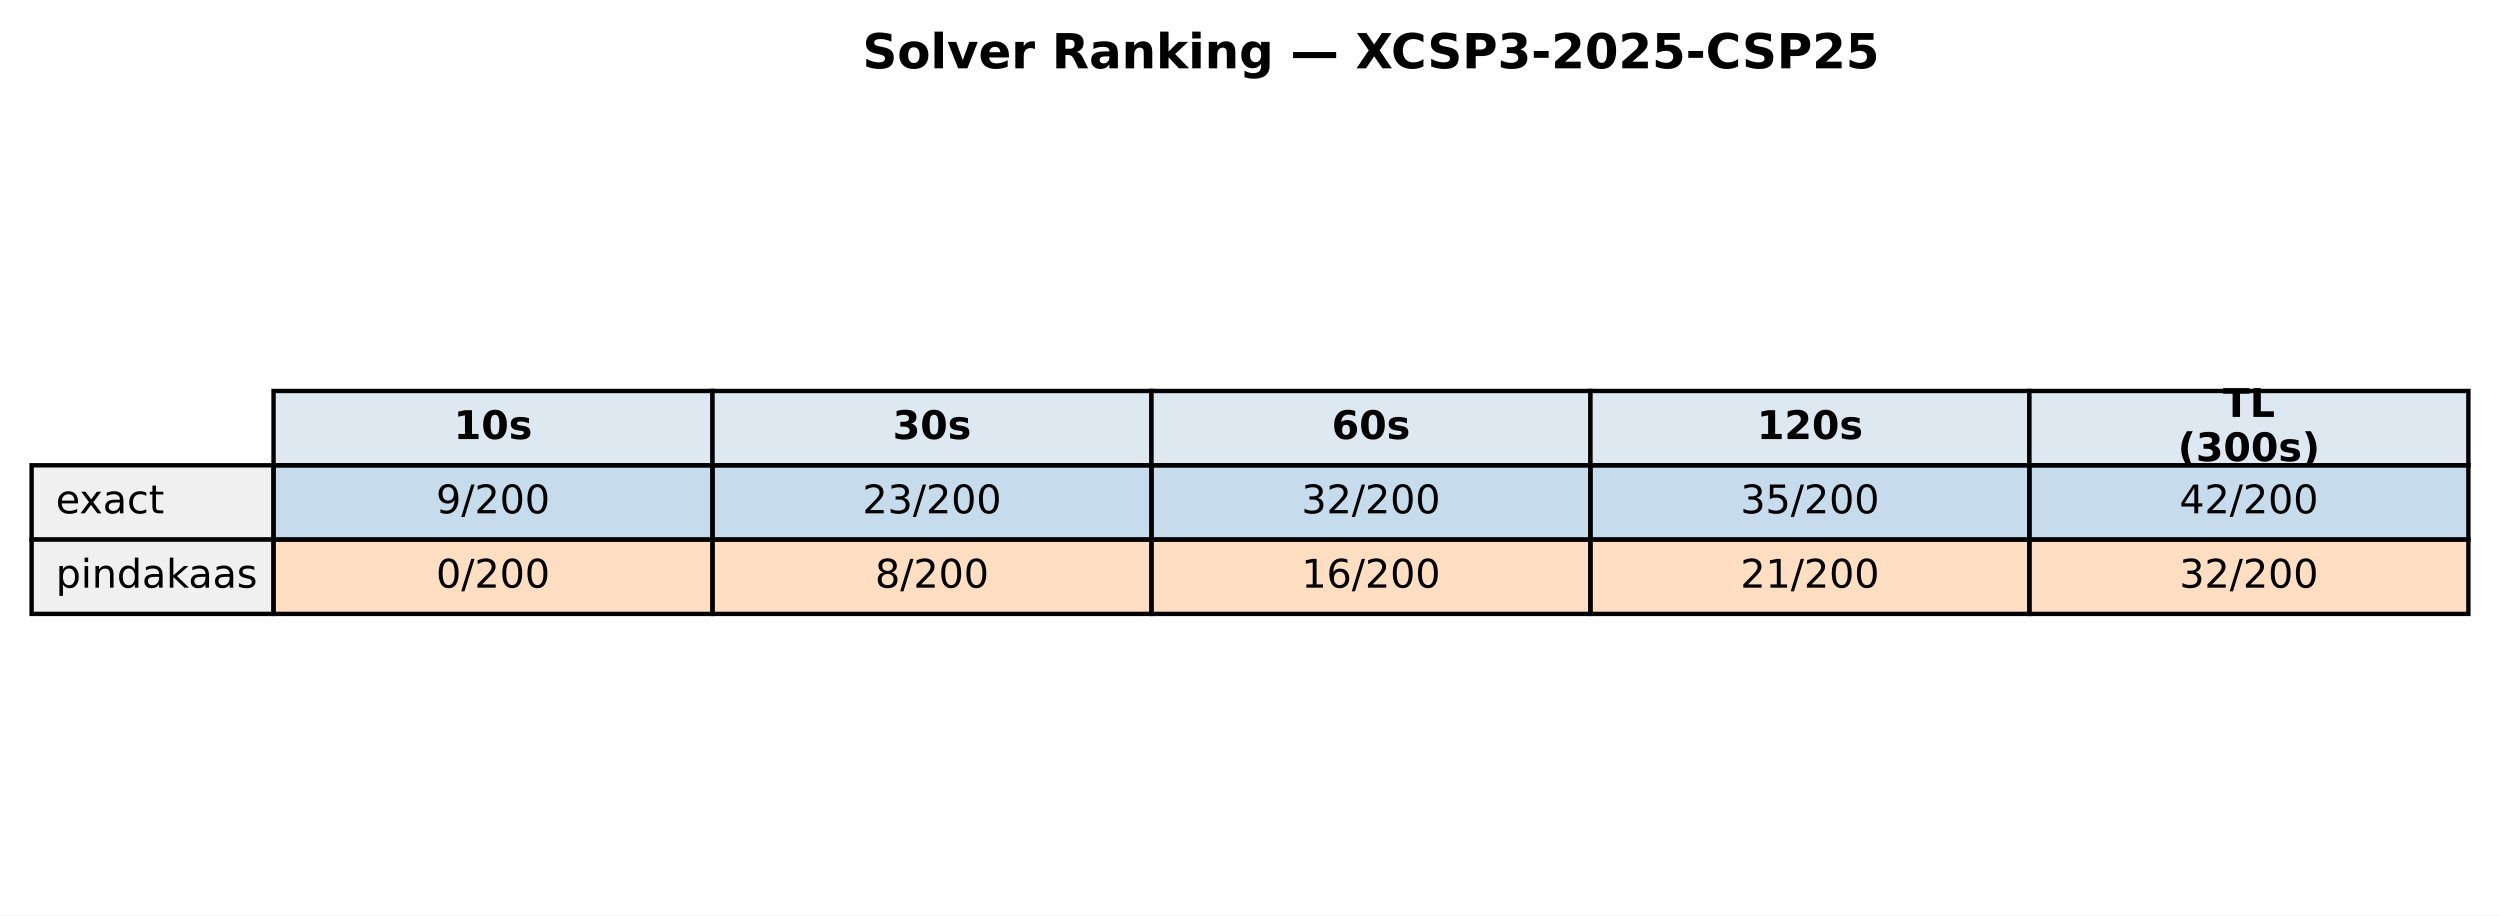
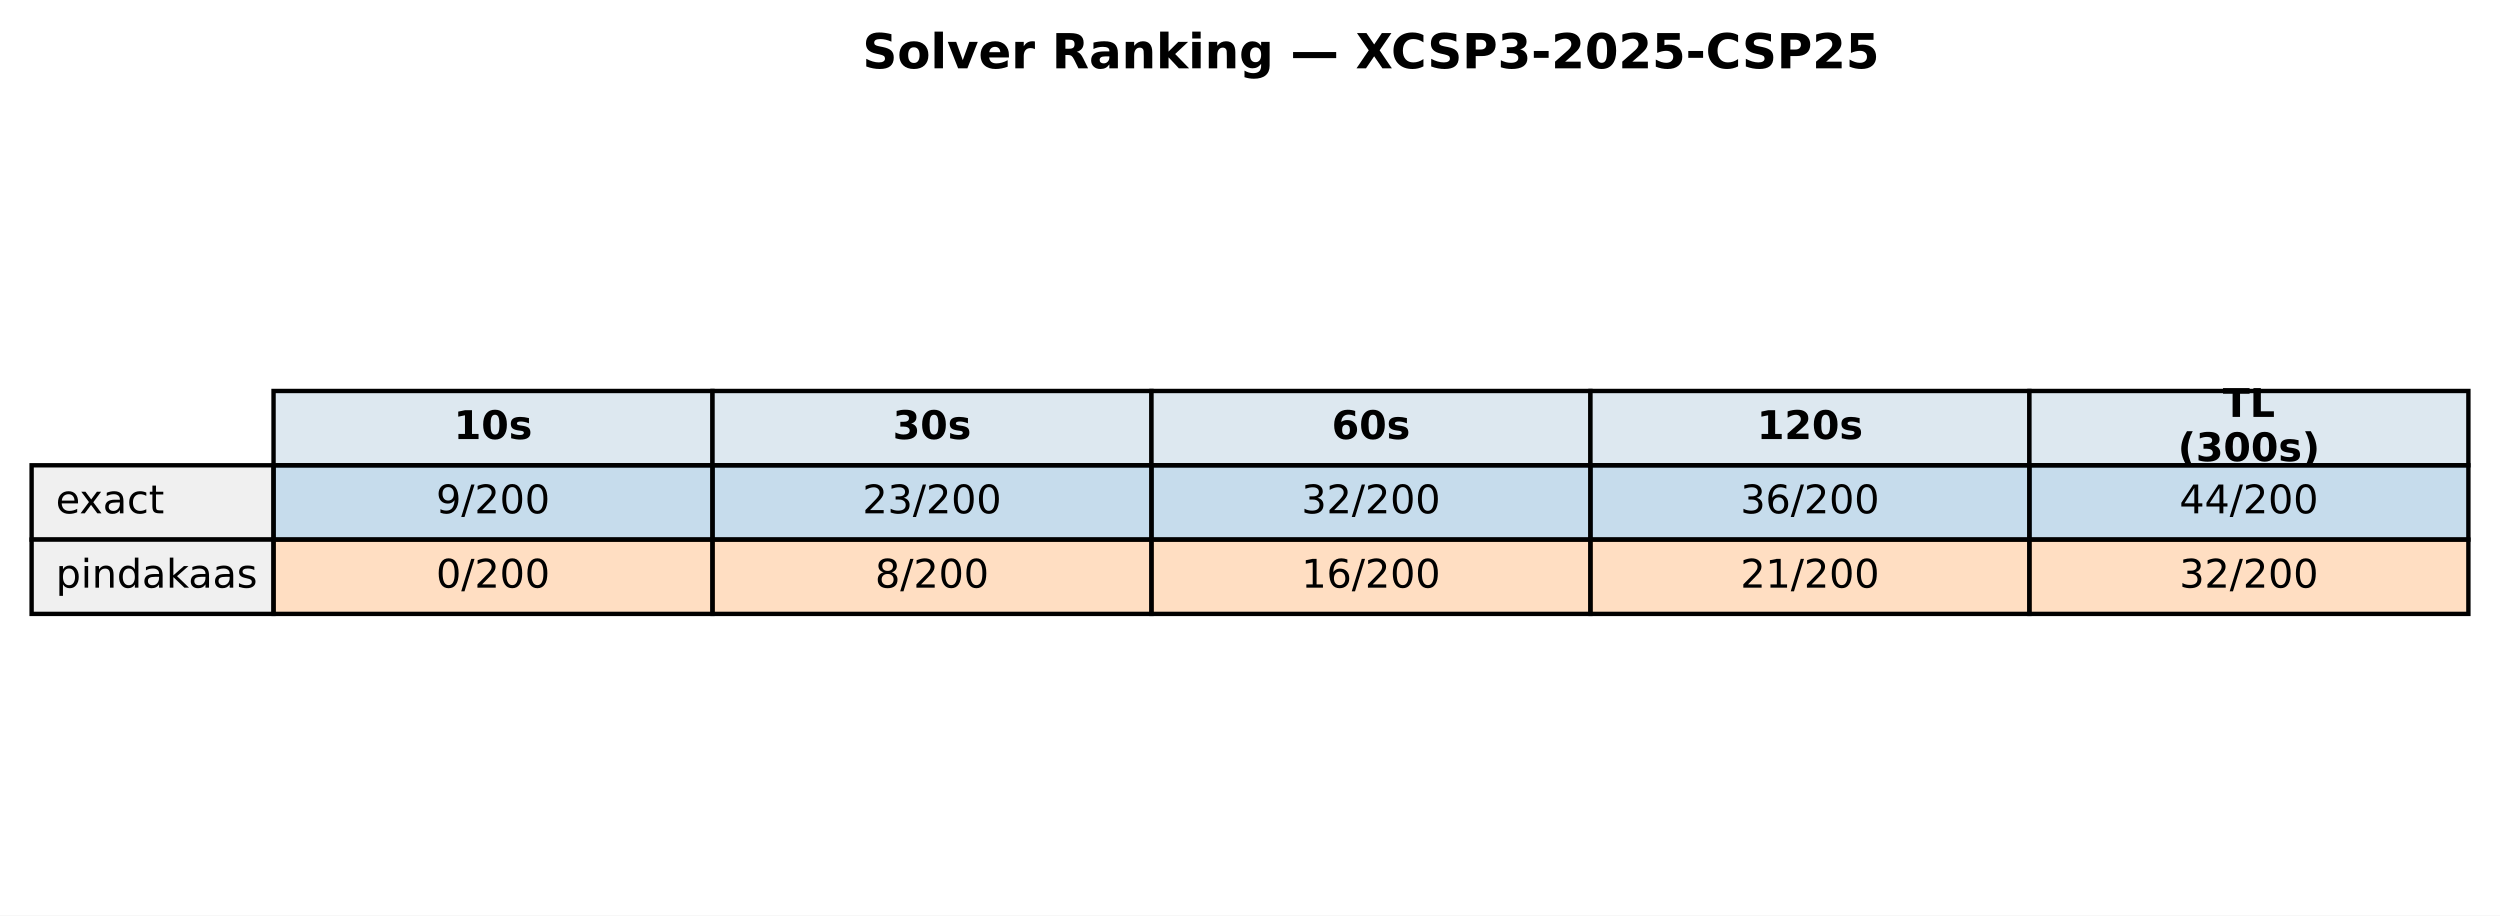
<svg xmlns="http://www.w3.org/2000/svg" xmlns:xlink="http://www.w3.org/1999/xlink" width="569.414pt" height="208.518pt" viewBox="0 0 569.414 208.518" version="1.1">
  <defs>
    <style type="text/css">*{stroke-linejoin: round; stroke-linecap: butt}</style>
  </defs>
  <g id="figure_1">
    <g id="patch_1">
      <path d="M 0 208.518  L 569.414 208.518  L 569.414 0  L 0 0  z " style="fill: #ffffff" />
    </g>
    <g id="axes_1">
      <g id="table_1">
        <g id="patch_2">
          <path d="M 62.304 105.976  L 162.286 105.976  L 162.286 89.051  L 62.304 89.051  z " style="fill: #dde8f0; stroke: #000000; stroke-linejoin: miter" />
        </g>
        <g id="text_1">
          <g transform="translate(103.3544 99.99704) scale(0.09 -0.09)">
            <defs>
              <path id="DejaVuSans-Bold-31" d="M 750 831  L 1813 831  L 1813 3847  L 722 3622  L 722 4441  L 1806 4666  L 2950 4666  L 2950 831  L 4013 831  L 4013 0  L 750 0  L 750 831  z " transform="scale(0.015625)" />
              <path id="DejaVuSans-Bold-30" d="M 2944 2338  Q 2944 3213 2780 3570  Q 2616 3928 2228 3928  Q 1841 3928 1675 3570  Q 1509 3213 1509 2338  Q 1509 1453 1675 1090  Q 1841 728 2228 728  Q 2613 728 2778 1090  Q 2944 1453 2944 2338  z M 4147 2328  Q 4147 1169 3647 539  Q 3147 -91 2228 -91  Q 1306 -91 806 539  Q 306 1169 306 2328  Q 306 3491 806 4120  Q 1306 4750 2228 4750  Q 3147 4750 3647 4120  Q 4147 3491 4147 2328  z " transform="scale(0.015625)" />
              <path id="DejaVuSans-Bold-73" d="M 3272 3391  L 3272 2541  Q 2913 2691 2578 2766  Q 2244 2841 1947 2841  Q 1628 2841 1473 2761  Q 1319 2681 1319 2516  Q 1319 2381 1436 2309  Q 1553 2238 1856 2203  L 2053 2175  Q 2913 2066 3209 1816  Q 3506 1566 3506 1031  Q 3506 472 3093 190  Q 2681 -91 1863 -91  Q 1516 -91 1145 -36  Q 775 19 384 128  L 384 978  Q 719 816 1070 734  Q 1422 653 1784 653  Q 2113 653 2278 743  Q 2444 834 2444 1013  Q 2444 1163 2330 1236  Q 2216 1309 1875 1350  L 1678 1375  Q 931 1469 631 1722  Q 331 1975 331 2491  Q 331 3047 712 3315  Q 1094 3584 1881 3584  Q 2191 3584 2531 3537  Q 2872 3491 3272 3391  z " transform="scale(0.015625)" />
            </defs>
            <use xlink:href="#DejaVuSans-Bold-31" />
            <use xlink:href="#DejaVuSans-Bold-30" transform="translate(69.58008 0)" />
            <use xlink:href="#DejaVuSans-Bold-73" transform="translate(139.1602 0)" />
          </g>
        </g>
        <g id="patch_3">
          <path d="M 162.286 105.976  L 262.268 105.976  L 262.268 89.051  L 162.286 89.051  z " style="fill: #dde8f0; stroke: #000000; stroke-linejoin: miter" />
        </g>
        <g id="text_2">
          <g transform="translate(203.3365 99.99704) scale(0.09 -0.09)">
            <defs>
              <path id="DejaVuSans-Bold-33" d="M 2981 2516  Q 3453 2394 3698 2092  Q 3944 1791 3944 1325  Q 3944 631 3412 270  Q 2881 -91 1863 -91  Q 1503 -91 1142 -33  Q 781 25 428 141  L 428 1069  Q 766 900 1098 814  Q 1431 728 1753 728  Q 2231 728 2486 893  Q 2741 1059 2741 1369  Q 2741 1688 2480 1852  Q 2219 2016 1709 2016  L 1228 2016  L 1228 2791  L 1734 2791  Q 2188 2791 2409 2933  Q 2631 3075 2631 3366  Q 2631 3634 2415 3781  Q 2200 3928 1806 3928  Q 1516 3928 1219 3862  Q 922 3797 628 3669  L 628 4550  Q 984 4650 1334 4700  Q 1684 4750 2022 4750  Q 2931 4750 3382 4451  Q 3834 4153 3834 3553  Q 3834 3144 3618 2883  Q 3403 2622 2981 2516  z " transform="scale(0.015625)" />
            </defs>
            <use xlink:href="#DejaVuSans-Bold-33" />
            <use xlink:href="#DejaVuSans-Bold-30" transform="translate(69.58008 0)" />
            <use xlink:href="#DejaVuSans-Bold-73" transform="translate(139.1602 0)" />
          </g>
        </g>
        <g id="patch_4">
          <path d="M 262.268 105.976  L 362.25 105.976  L 362.25 89.051  L 262.268 89.051  z " style="fill: #dde8f0; stroke: #000000; stroke-linejoin: miter" />
        </g>
        <g id="text_3">
          <g transform="translate(303.3186 99.99704) scale(0.09 -0.09)">
            <defs>
              <path id="DejaVuSans-Bold-36" d="M 2316 2303  Q 2000 2303 1842 2098  Q 1684 1894 1684 1484  Q 1684 1075 1842 870  Q 2000 666 2316 666  Q 2634 666 2792 870  Q 2950 1075 2950 1484  Q 2950 1894 2792 2098  Q 2634 2303 2316 2303  z M 3803 4544  L 3803 3681  Q 3506 3822 3243 3889  Q 2981 3956 2731 3956  Q 2194 3956 1894 3657  Q 1594 3359 1544 2772  Q 1750 2925 1990 3001  Q 2231 3078 2516 3078  Q 3231 3078 3670 2659  Q 4109 2241 4109 1563  Q 4109 813 3618 361  Q 3128 -91 2303 -91  Q 1394 -91 895 523  Q 397 1138 397 2266  Q 397 3422 980 4083  Q 1563 4744 2578 4744  Q 2900 4744 3203 4694  Q 3506 4644 3803 4544  z " transform="scale(0.015625)" />
            </defs>
            <use xlink:href="#DejaVuSans-Bold-36" />
            <use xlink:href="#DejaVuSans-Bold-30" transform="translate(69.58008 0)" />
            <use xlink:href="#DejaVuSans-Bold-73" transform="translate(139.1602 0)" />
          </g>
        </g>
        <g id="patch_5">
          <path d="M 362.25 105.976  L 462.232 105.976  L 462.232 89.051  L 362.25 89.051  z " style="fill: #dde8f0; stroke: #000000; stroke-linejoin: miter" />
        </g>
        <g id="text_4">
          <g transform="translate(400.1697 99.99704) scale(0.09 -0.09)">
            <defs>
              <path id="DejaVuSans-Bold-32" d="M 1844 884  L 3897 884  L 3897 0  L 506 0  L 506 884  L 2209 2388  Q 2438 2594 2547 2791  Q 2656 2988 2656 3200  Q 2656 3528 2436 3728  Q 2216 3928 1850 3928  Q 1569 3928 1234 3808  Q 900 3688 519 3450  L 519 4475  Q 925 4609 1322 4679  Q 1719 4750 2100 4750  Q 2938 4750 3402 4381  Q 3866 4013 3866 3353  Q 3866 2972 3669 2642  Q 3472 2313 2841 1759  L 1844 884  z " transform="scale(0.015625)" />
            </defs>
            <use xlink:href="#DejaVuSans-Bold-31" />
            <use xlink:href="#DejaVuSans-Bold-32" transform="translate(69.58008 0)" />
            <use xlink:href="#DejaVuSans-Bold-30" transform="translate(139.1602 0)" />
            <use xlink:href="#DejaVuSans-Bold-73" transform="translate(208.7402 0)" />
          </g>
        </g>
        <g id="patch_6">
          <path d="M 462.232 105.976  L 562.214 105.976  L 562.214 89.051  L 462.232 89.051  z " style="fill: #dde8f0; stroke: #000000; stroke-linejoin: miter" />
        </g>
        <g id="text_5">
          <g transform="translate(506.2858 94.95803) scale(0.09 -0.09)">
            <defs>
              <path id="DejaVuSans-Bold-54" d="M 31 4666  L 4331 4666  L 4331 3756  L 2784 3756  L 2784 0  L 1581 0  L 1581 3756  L 31 3756  L 31 4666  z " transform="scale(0.015625)" />
              <path id="DejaVuSans-Bold-4c" d="M 588 4666  L 1791 4666  L 1791 909  L 3903 909  L 3903 0  L 588 0  L 588 4666  z " transform="scale(0.015625)" />
            </defs>
            <use xlink:href="#DejaVuSans-Bold-54" />
            <use xlink:href="#DejaVuSans-Bold-4c" transform="translate(68.21289 0)" />
          </g>
          <g transform="translate(496.0385 105.0361) scale(0.09 -0.09)">
            <defs>
              <path id="DejaVuSans-Bold-28" d="M 2413 -844  L 1484 -844  Q 1006 -72 778 623  Q 550 1319 550 2003  Q 550 2688 779 3389  Q 1009 4091 1484 4856  L 2413 4856  Q 2013 4116 1813 3408  Q 1613 2700 1613 2009  Q 1613 1319 1811 609  Q 2009 -100 2413 -844  z " transform="scale(0.015625)" />
              <path id="DejaVuSans-Bold-29" d="M 513 -844  Q 913 -100 1113 609  Q 1313 1319 1313 2009  Q 1313 2700 1113 3408  Q 913 4116 513 4856  L 1441 4856  Q 1916 4091 2145 3389  Q 2375 2688 2375 2003  Q 2375 1319 2147 623  Q 1919 -72 1441 -844  L 513 -844  z " transform="scale(0.015625)" />
            </defs>
            <use xlink:href="#DejaVuSans-Bold-28" />
            <use xlink:href="#DejaVuSans-Bold-33" transform="translate(45.70312 0)" />
            <use xlink:href="#DejaVuSans-Bold-30" transform="translate(115.2832 0)" />
            <use xlink:href="#DejaVuSans-Bold-30" transform="translate(184.8633 0)" />
            <use xlink:href="#DejaVuSans-Bold-73" transform="translate(254.4434 0)" />
            <use xlink:href="#DejaVuSans-Bold-29" transform="translate(313.9648 0)" />
          </g>
        </g>
        <g id="patch_7">
          <path d="M 7.2 122.901  L 62.304 122.901  L 62.304 105.976  L 7.2 105.976  z " style="fill: #f0f0f0; stroke: #000000; stroke-linejoin: miter" />
        </g>
        <g id="text_6">
          <g transform="translate(12.71036 116.9217) scale(0.09 -0.09)">
            <defs>
              <path id="DejaVuSans-65" d="M 3597 1894  L 3597 1613  L 953 1613  Q 991 1019 1311 708  Q 1631 397 2203 397  Q 2534 397 2845 478  Q 3156 559 3463 722  L 3463 178  Q 3153 47 2828 -22  Q 2503 -91 2169 -91  Q 1331 -91 842 396  Q 353 884 353 1716  Q 353 2575 817 3079  Q 1281 3584 2069 3584  Q 2775 3584 3186 3129  Q 3597 2675 3597 1894  z M 3022 2063  Q 3016 2534 2758 2815  Q 2500 3097 2075 3097  Q 1594 3097 1305 2825  Q 1016 2553 972 2059  L 3022 2063  z " transform="scale(0.015625)" />
              <path id="DejaVuSans-78" d="M 3513 3500  L 2247 1797  L 3578 0  L 2900 0  L 1881 1375  L 863 0  L 184 0  L 1544 1831  L 300 3500  L 978 3500  L 1906 2253  L 2834 3500  L 3513 3500  z " transform="scale(0.015625)" />
              <path id="DejaVuSans-61" d="M 2194 1759  Q 1497 1759 1228 1600  Q 959 1441 959 1056  Q 959 750 1161 570  Q 1363 391 1709 391  Q 2188 391 2477 730  Q 2766 1069 2766 1631  L 2766 1759  L 2194 1759  z M 3341 1997  L 3341 0  L 2766 0  L 2766 531  Q 2569 213 2275 61  Q 1981 -91 1556 -91  Q 1019 -91 701 211  Q 384 513 384 1019  Q 384 1609 779 1909  Q 1175 2209 1959 2209  L 2766 2209  L 2766 2266  Q 2766 2663 2505 2880  Q 2244 3097 1772 3097  Q 1472 3097 1187 3025  Q 903 2953 641 2809  L 641 3341  Q 956 3463 1253 3523  Q 1550 3584 1831 3584  Q 2591 3584 2966 3190  Q 3341 2797 3341 1997  z " transform="scale(0.015625)" />
              <path id="DejaVuSans-63" d="M 3122 3366  L 3122 2828  Q 2878 2963 2633 3030  Q 2388 3097 2138 3097  Q 1578 3097 1268 2742  Q 959 2388 959 1747  Q 959 1106 1268 751  Q 1578 397 2138 397  Q 2388 397 2633 464  Q 2878 531 3122 666  L 3122 134  Q 2881 22 2623 -34  Q 2366 -91 2075 -91  Q 1284 -91 818 406  Q 353 903 353 1747  Q 353 2603 823 3093  Q 1294 3584 2113 3584  Q 2378 3584 2631 3529  Q 2884 3475 3122 3366  z " transform="scale(0.015625)" />
              <path id="DejaVuSans-74" d="M 1172 4494  L 1172 3500  L 2356 3500  L 2356 3053  L 1172 3053  L 1172 1153  Q 1172 725 1289 603  Q 1406 481 1766 481  L 2356 481  L 2356 0  L 1766 0  Q 1100 0 847 248  Q 594 497 594 1153  L 594 3053  L 172 3053  L 172 3500  L 594 3500  L 594 4494  L 1172 4494  z " transform="scale(0.015625)" />
            </defs>
            <use xlink:href="#DejaVuSans-65" />
            <use xlink:href="#DejaVuSans-78" transform="translate(59.77344 0)" />
            <use xlink:href="#DejaVuSans-61" transform="translate(118.9531 0)" />
            <use xlink:href="#DejaVuSans-63" transform="translate(180.2324 0)" />
            <use xlink:href="#DejaVuSans-74" transform="translate(235.2129 0)" />
          </g>
        </g>
        <g id="patch_8">
          <path d="M 62.304 122.901  L 162.286 122.901  L 162.286 105.976  L 62.304 105.976  z " style="fill: #1f77b4; fill-opacity: 0.25; stroke: #000000; stroke-linejoin: miter" />
        </g>
        <g id="text_7">
          <g transform="translate(99.32623 116.9217) scale(0.09 -0.09)">
            <defs>
              <path id="DejaVuSans-39" d="M 703 97  L 703 672  Q 941 559 1184 500  Q 1428 441 1663 441  Q 2288 441 2617 861  Q 2947 1281 2994 2138  Q 2813 1869 2534 1725  Q 2256 1581 1919 1581  Q 1219 1581 811 2004  Q 403 2428 403 3163  Q 403 3881 828 4315  Q 1253 4750 1959 4750  Q 2769 4750 3195 4129  Q 3622 3509 3622 2328  Q 3622 1225 3098 567  Q 2575 -91 1691 -91  Q 1453 -91 1209 -44  Q 966 3 703 97  z M 1959 2075  Q 2384 2075 2632 2365  Q 2881 2656 2881 3163  Q 2881 3666 2632 3958  Q 2384 4250 1959 4250  Q 1534 4250 1286 3958  Q 1038 3666 1038 3163  Q 1038 2656 1286 2365  Q 1534 2075 1959 2075  z " transform="scale(0.015625)" />
              <path id="DejaVuSans-2f" d="M 1625 4666  L 2156 4666  L 531 -594  L 0 -594  L 1625 4666  z " transform="scale(0.015625)" />
              <path id="DejaVuSans-32" d="M 1228 531  L 3431 531  L 3431 0  L 469 0  L 469 531  Q 828 903 1448 1529  Q 2069 2156 2228 2338  Q 2531 2678 2651 2914  Q 2772 3150 2772 3378  Q 2772 3750 2511 3984  Q 2250 4219 1831 4219  Q 1534 4219 1204 4116  Q 875 4013 500 3803  L 500 4441  Q 881 4594 1212 4672  Q 1544 4750 1819 4750  Q 2544 4750 2975 4387  Q 3406 4025 3406 3419  Q 3406 3131 3298 2873  Q 3191 2616 2906 2266  Q 2828 2175 2409 1742  Q 1991 1309 1228 531  z " transform="scale(0.015625)" />
              <path id="DejaVuSans-30" d="M 2034 4250  Q 1547 4250 1301 3770  Q 1056 3291 1056 2328  Q 1056 1369 1301 889  Q 1547 409 2034 409  Q 2525 409 2770 889  Q 3016 1369 3016 2328  Q 3016 3291 2770 3770  Q 2525 4250 2034 4250  z M 2034 4750  Q 2819 4750 3233 4129  Q 3647 3509 3647 2328  Q 3647 1150 3233 529  Q 2819 -91 2034 -91  Q 1250 -91 836 529  Q 422 1150 422 2328  Q 422 3509 836 4129  Q 1250 4750 2034 4750  z " transform="scale(0.015625)" />
            </defs>
            <use xlink:href="#DejaVuSans-39" />
            <use xlink:href="#DejaVuSans-2f" transform="translate(63.62305 0)" />
            <use xlink:href="#DejaVuSans-32" transform="translate(97.31445 0)" />
            <use xlink:href="#DejaVuSans-30" transform="translate(160.9375 0)" />
            <use xlink:href="#DejaVuSans-30" transform="translate(224.5605 0)" />
          </g>
        </g>
        <g id="patch_9">
          <path d="M 162.286 122.901  L 262.268 122.901  L 262.268 105.976  L 162.286 105.976  z " style="fill: #1f77b4; fill-opacity: 0.25; stroke: #000000; stroke-linejoin: miter" />
        </g>
        <g id="text_8">
          <g transform="translate(196.4452 116.9217) scale(0.09 -0.09)">
            <defs>
              <path id="DejaVuSans-33" d="M 2597 2516  Q 3050 2419 3304 2112  Q 3559 1806 3559 1356  Q 3559 666 3084 287  Q 2609 -91 1734 -91  Q 1441 -91 1130 -33  Q 819 25 488 141  L 488 750  Q 750 597 1062 519  Q 1375 441 1716 441  Q 2309 441 2620 675  Q 2931 909 2931 1356  Q 2931 1769 2642 2001  Q 2353 2234 1838 2234  L 1294 2234  L 1294 2753  L 1863 2753  Q 2328 2753 2575 2939  Q 2822 3125 2822 3475  Q 2822 3834 2567 4026  Q 2313 4219 1838 4219  Q 1578 4219 1281 4162  Q 984 4106 628 3988  L 628 4550  Q 988 4650 1302 4700  Q 1616 4750 1894 4750  Q 2613 4750 3031 4423  Q 3450 4097 3450 3541  Q 3450 3153 3228 2886  Q 3006 2619 2597 2516  z " transform="scale(0.015625)" />
            </defs>
            <use xlink:href="#DejaVuSans-32" />
            <use xlink:href="#DejaVuSans-33" transform="translate(63.62305 0)" />
            <use xlink:href="#DejaVuSans-2f" transform="translate(127.2461 0)" />
            <use xlink:href="#DejaVuSans-32" transform="translate(160.9375 0)" />
            <use xlink:href="#DejaVuSans-30" transform="translate(224.5605 0)" />
            <use xlink:href="#DejaVuSans-30" transform="translate(288.1836 0)" />
          </g>
        </g>
        <g id="patch_10">
          <path d="M 262.268 122.901  L 362.25 122.901  L 362.25 105.976  L 262.268 105.976  z " style="fill: #1f77b4; fill-opacity: 0.25; stroke: #000000; stroke-linejoin: miter" />
        </g>
        <g id="text_9">
          <g transform="translate(296.4273 116.9217) scale(0.09 -0.09)">
            <use xlink:href="#DejaVuSans-33" />
            <use xlink:href="#DejaVuSans-32" transform="translate(63.62305 0)" />
            <use xlink:href="#DejaVuSans-2f" transform="translate(127.2461 0)" />
            <use xlink:href="#DejaVuSans-32" transform="translate(160.9375 0)" />
            <use xlink:href="#DejaVuSans-30" transform="translate(224.5605 0)" />
            <use xlink:href="#DejaVuSans-30" transform="translate(288.1836 0)" />
          </g>
        </g>
        <g id="patch_11">
          <path d="M 362.25 122.901  L 462.232 122.901  L 462.232 105.976  L 362.25 105.976  z " style="fill: #1f77b4; fill-opacity: 0.25; stroke: #000000; stroke-linejoin: miter" />
        </g>
        <g id="text_10">
          <g transform="translate(396.4093 116.9217) scale(0.09 -0.09)">
            <defs>
-               <path id="DejaVuSans-35" d="M 691 4666  L 3169 4666  L 3169 4134  L 1269 4134  L 1269 2991  Q 1406 3038 1543 3061  Q 1681 3084 1819 3084  Q 2600 3084 3056 2656  Q 3513 2228 3513 1497  Q 3513 744 3044 326  Q 2575 -91 1722 -91  Q 1428 -91 1123 -41  Q 819 9 494 109  L 494 744  Q 775 591 1075 516  Q 1375 441 1709 441  Q 2250 441 2565 725  Q 2881 1009 2881 1497  Q 2881 1984 2565 2268  Q 2250 2553 1709 2553  Q 1456 2553 1204 2497  Q 953 2441 691 2322  L 691 4666  z " transform="scale(0.015625)" />
+               <path id="DejaVuSans-36" d="M 2113 2584  Q 1688 2584 1439 2293  Q 1191 2003 1191 1497  Q 1191 994 1439 701  Q 1688 409 2113 409  Q 2538 409 2786 701  Q 3034 994 3034 1497  Q 3034 2003 2786 2293  Q 2538 2584 2113 2584  z M 3366 4563  L 3366 3988  Q 3128 4100 2886 4159  Q 2644 4219 2406 4219  Q 1781 4219 1451 3797  Q 1122 3375 1075 2522  Q 1259 2794 1537 2939  Q 1816 3084 2150 3084  Q 2853 3084 3261 2657  Q 3669 2231 3669 1497  Q 3669 778 3244 343  Q 2819 -91 2113 -91  Q 1303 -91 875 529  Q 447 1150 447 2328  Q 447 3434 972 4092  Q 1497 4750 2381 4750  Q 2619 4750 2861 4703  Q 3103 4656 3366 4563  z " transform="scale(0.015625)" />
            </defs>
            <use xlink:href="#DejaVuSans-33" />
-             <use xlink:href="#DejaVuSans-35" transform="translate(63.62305 0)" />
+             <use xlink:href="#DejaVuSans-36" transform="translate(63.62305 0)" />
            <use xlink:href="#DejaVuSans-2f" transform="translate(127.2461 0)" />
            <use xlink:href="#DejaVuSans-32" transform="translate(160.9375 0)" />
            <use xlink:href="#DejaVuSans-30" transform="translate(224.5605 0)" />
            <use xlink:href="#DejaVuSans-30" transform="translate(288.1836 0)" />
          </g>
        </g>
        <g id="patch_12">
          <path d="M 462.232 122.901  L 562.214 122.901  L 562.214 105.976  L 462.232 105.976  z " style="fill: #1f77b4; fill-opacity: 0.25; stroke: #000000; stroke-linejoin: miter" />
        </g>
        <g id="text_11">
          <g transform="translate(496.3914 116.9217) scale(0.09 -0.09)">
            <defs>
              <path id="DejaVuSans-34" d="M 2419 4116  L 825 1625  L 2419 1625  L 2419 4116  z M 2253 4666  L 3047 4666  L 3047 1625  L 3713 1625  L 3713 1100  L 3047 1100  L 3047 0  L 2419 0  L 2419 1100  L 313 1100  L 313 1709  L 2253 4666  z " transform="scale(0.015625)" />
            </defs>
            <use xlink:href="#DejaVuSans-34" />
-             <use xlink:href="#DejaVuSans-32" transform="translate(63.62305 0)" />
+             <use xlink:href="#DejaVuSans-34" transform="translate(63.62305 0)" />
            <use xlink:href="#DejaVuSans-2f" transform="translate(127.2461 0)" />
            <use xlink:href="#DejaVuSans-32" transform="translate(160.9375 0)" />
            <use xlink:href="#DejaVuSans-30" transform="translate(224.5605 0)" />
            <use xlink:href="#DejaVuSans-30" transform="translate(288.1836 0)" />
          </g>
        </g>
        <g id="patch_13">
          <path d="M 7.2 139.825  L 62.304 139.825  L 62.304 122.901  L 7.2 122.901  z " style="fill: #f0f0f0; stroke: #000000; stroke-linejoin: miter" />
        </g>
        <g id="text_12">
          <g transform="translate(12.71036 133.8464) scale(0.09 -0.09)">
            <defs>
              <path id="DejaVuSans-70" d="M 1159 525  L 1159 -1331  L 581 -1331  L 581 3500  L 1159 3500  L 1159 2969  Q 1341 3281 1617 3432  Q 1894 3584 2278 3584  Q 2916 3584 3314 3078  Q 3713 2572 3713 1747  Q 3713 922 3314 415  Q 2916 -91 2278 -91  Q 1894 -91 1617 61  Q 1341 213 1159 525  z M 3116 1747  Q 3116 2381 2855 2742  Q 2594 3103 2138 3103  Q 1681 3103 1420 2742  Q 1159 2381 1159 1747  Q 1159 1113 1420 752  Q 1681 391 2138 391  Q 2594 391 2855 752  Q 3116 1113 3116 1747  z " transform="scale(0.015625)" />
              <path id="DejaVuSans-69" d="M 603 3500  L 1178 3500  L 1178 0  L 603 0  L 603 3500  z M 603 4863  L 1178 4863  L 1178 4134  L 603 4134  L 603 4863  z " transform="scale(0.015625)" />
              <path id="DejaVuSans-6e" d="M 3513 2113  L 3513 0  L 2938 0  L 2938 2094  Q 2938 2591 2744 2837  Q 2550 3084 2163 3084  Q 1697 3084 1428 2787  Q 1159 2491 1159 1978  L 1159 0  L 581 0  L 581 3500  L 1159 3500  L 1159 2956  Q 1366 3272 1645 3428  Q 1925 3584 2291 3584  Q 2894 3584 3203 3211  Q 3513 2838 3513 2113  z " transform="scale(0.015625)" />
              <path id="DejaVuSans-64" d="M 2906 2969  L 2906 4863  L 3481 4863  L 3481 0  L 2906 0  L 2906 525  Q 2725 213 2448 61  Q 2172 -91 1784 -91  Q 1150 -91 751 415  Q 353 922 353 1747  Q 353 2572 751 3078  Q 1150 3584 1784 3584  Q 2172 3584 2448 3432  Q 2725 3281 2906 2969  z M 947 1747  Q 947 1113 1208 752  Q 1469 391 1925 391  Q 2381 391 2643 752  Q 2906 1113 2906 1747  Q 2906 2381 2643 2742  Q 2381 3103 1925 3103  Q 1469 3103 1208 2742  Q 947 2381 947 1747  z " transform="scale(0.015625)" />
              <path id="DejaVuSans-6b" d="M 581 4863  L 1159 4863  L 1159 1991  L 2875 3500  L 3609 3500  L 1753 1863  L 3688 0  L 2938 0  L 1159 1709  L 1159 0  L 581 0  L 581 4863  z " transform="scale(0.015625)" />
              <path id="DejaVuSans-73" d="M 2834 3397  L 2834 2853  Q 2591 2978 2328 3040  Q 2066 3103 1784 3103  Q 1356 3103 1142 2972  Q 928 2841 928 2578  Q 928 2378 1081 2264  Q 1234 2150 1697 2047  L 1894 2003  Q 2506 1872 2764 1633  Q 3022 1394 3022 966  Q 3022 478 2636 193  Q 2250 -91 1575 -91  Q 1294 -91 989 -36  Q 684 19 347 128  L 347 722  Q 666 556 975 473  Q 1284 391 1588 391  Q 1994 391 2212 530  Q 2431 669 2431 922  Q 2431 1156 2273 1281  Q 2116 1406 1581 1522  L 1381 1569  Q 847 1681 609 1914  Q 372 2147 372 2553  Q 372 3047 722 3315  Q 1072 3584 1716 3584  Q 2034 3584 2315 3537  Q 2597 3491 2834 3397  z " transform="scale(0.015625)" />
            </defs>
            <use xlink:href="#DejaVuSans-70" />
            <use xlink:href="#DejaVuSans-69" transform="translate(63.47656 0)" />
            <use xlink:href="#DejaVuSans-6e" transform="translate(91.25977 0)" />
            <use xlink:href="#DejaVuSans-64" transform="translate(154.6387 0)" />
            <use xlink:href="#DejaVuSans-61" transform="translate(218.1152 0)" />
            <use xlink:href="#DejaVuSans-6b" transform="translate(279.3945 0)" />
            <use xlink:href="#DejaVuSans-61" transform="translate(335.5547 0)" />
            <use xlink:href="#DejaVuSans-61" transform="translate(396.834 0)" />
            <use xlink:href="#DejaVuSans-73" transform="translate(458.1133 0)" />
          </g>
        </g>
        <g id="patch_14">
          <path d="M 62.304 139.825  L 162.286 139.825  L 162.286 122.901  L 62.304 122.901  z " style="fill: #ff7f0e; fill-opacity: 0.25; stroke: #000000; stroke-linejoin: miter" />
        </g>
        <g id="text_13">
          <g transform="translate(99.32623 133.8464) scale(0.09 -0.09)">
            <use xlink:href="#DejaVuSans-30" />
            <use xlink:href="#DejaVuSans-2f" transform="translate(63.62305 0)" />
            <use xlink:href="#DejaVuSans-32" transform="translate(97.31445 0)" />
            <use xlink:href="#DejaVuSans-30" transform="translate(160.9375 0)" />
            <use xlink:href="#DejaVuSans-30" transform="translate(224.5605 0)" />
          </g>
        </g>
        <g id="patch_15">
          <path d="M 162.286 139.825  L 262.268 139.825  L 262.268 122.901  L 162.286 122.901  z " style="fill: #ff7f0e; fill-opacity: 0.25; stroke: #000000; stroke-linejoin: miter" />
        </g>
        <g id="text_14">
          <g transform="translate(199.3083 133.8464) scale(0.09 -0.09)">
            <defs>
              <path id="DejaVuSans-38" d="M 2034 2216  Q 1584 2216 1326 1975  Q 1069 1734 1069 1313  Q 1069 891 1326 650  Q 1584 409 2034 409  Q 2484 409 2743 651  Q 3003 894 3003 1313  Q 3003 1734 2745 1975  Q 2488 2216 2034 2216  z M 1403 2484  Q 997 2584 770 2862  Q 544 3141 544 3541  Q 544 4100 942 4425  Q 1341 4750 2034 4750  Q 2731 4750 3128 4425  Q 3525 4100 3525 3541  Q 3525 3141 3298 2862  Q 3072 2584 2669 2484  Q 3125 2378 3379 2068  Q 3634 1759 3634 1313  Q 3634 634 3220 271  Q 2806 -91 2034 -91  Q 1263 -91 848 271  Q 434 634 434 1313  Q 434 1759 690 2068  Q 947 2378 1403 2484  z M 1172 3481  Q 1172 3119 1398 2916  Q 1625 2713 2034 2713  Q 2441 2713 2670 2916  Q 2900 3119 2900 3481  Q 2900 3844 2670 4047  Q 2441 4250 2034 4250  Q 1625 4250 1398 4047  Q 1172 3844 1172 3481  z " transform="scale(0.015625)" />
            </defs>
            <use xlink:href="#DejaVuSans-38" />
            <use xlink:href="#DejaVuSans-2f" transform="translate(63.62305 0)" />
            <use xlink:href="#DejaVuSans-32" transform="translate(97.31445 0)" />
            <use xlink:href="#DejaVuSans-30" transform="translate(160.9375 0)" />
            <use xlink:href="#DejaVuSans-30" transform="translate(224.5605 0)" />
          </g>
        </g>
        <g id="patch_16">
          <path d="M 262.268 139.825  L 362.25 139.825  L 362.25 122.901  L 262.268 122.901  z " style="fill: #ff7f0e; fill-opacity: 0.25; stroke: #000000; stroke-linejoin: miter" />
        </g>
        <g id="text_15">
          <g transform="translate(296.4273 133.8464) scale(0.09 -0.09)">
            <defs>
              <path id="DejaVuSans-31" d="M 794 531  L 1825 531  L 1825 4091  L 703 3866  L 703 4441  L 1819 4666  L 2450 4666  L 2450 531  L 3481 531  L 3481 0  L 794 0  L 794 531  z " transform="scale(0.015625)" />
-               <path id="DejaVuSans-36" d="M 2113 2584  Q 1688 2584 1439 2293  Q 1191 2003 1191 1497  Q 1191 994 1439 701  Q 1688 409 2113 409  Q 2538 409 2786 701  Q 3034 994 3034 1497  Q 3034 2003 2786 2293  Q 2538 2584 2113 2584  z M 3366 4563  L 3366 3988  Q 3128 4100 2886 4159  Q 2644 4219 2406 4219  Q 1781 4219 1451 3797  Q 1122 3375 1075 2522  Q 1259 2794 1537 2939  Q 1816 3084 2150 3084  Q 2853 3084 3261 2657  Q 3669 2231 3669 1497  Q 3669 778 3244 343  Q 2819 -91 2113 -91  Q 1303 -91 875 529  Q 447 1150 447 2328  Q 447 3434 972 4092  Q 1497 4750 2381 4750  Q 2619 4750 2861 4703  Q 3103 4656 3366 4563  z " transform="scale(0.015625)" />
            </defs>
            <use xlink:href="#DejaVuSans-31" />
            <use xlink:href="#DejaVuSans-36" transform="translate(63.62305 0)" />
            <use xlink:href="#DejaVuSans-2f" transform="translate(127.2461 0)" />
            <use xlink:href="#DejaVuSans-32" transform="translate(160.9375 0)" />
            <use xlink:href="#DejaVuSans-30" transform="translate(224.5605 0)" />
            <use xlink:href="#DejaVuSans-30" transform="translate(288.1836 0)" />
          </g>
        </g>
        <g id="patch_17">
          <path d="M 362.25 139.825  L 462.232 139.825  L 462.232 122.901  L 362.25 122.901  z " style="fill: #ff7f0e; fill-opacity: 0.25; stroke: #000000; stroke-linejoin: miter" />
        </g>
        <g id="text_16">
          <g transform="translate(396.4093 133.8464) scale(0.09 -0.09)">
            <use xlink:href="#DejaVuSans-32" />
            <use xlink:href="#DejaVuSans-31" transform="translate(63.62305 0)" />
            <use xlink:href="#DejaVuSans-2f" transform="translate(127.2461 0)" />
            <use xlink:href="#DejaVuSans-32" transform="translate(160.9375 0)" />
            <use xlink:href="#DejaVuSans-30" transform="translate(224.5605 0)" />
            <use xlink:href="#DejaVuSans-30" transform="translate(288.1836 0)" />
          </g>
        </g>
        <g id="patch_18">
          <path d="M 462.232 139.825  L 562.214 139.825  L 562.214 122.901  L 462.232 122.901  z " style="fill: #ff7f0e; fill-opacity: 0.25; stroke: #000000; stroke-linejoin: miter" />
        </g>
        <g id="text_17">
          <g transform="translate(496.3914 133.8464) scale(0.09 -0.09)">
            <use xlink:href="#DejaVuSans-33" />
            <use xlink:href="#DejaVuSans-32" transform="translate(63.62305 0)" />
            <use xlink:href="#DejaVuSans-2f" transform="translate(127.2461 0)" />
            <use xlink:href="#DejaVuSans-32" transform="translate(160.9375 0)" />
            <use xlink:href="#DejaVuSans-30" transform="translate(224.5605 0)" />
            <use xlink:href="#DejaVuSans-30" transform="translate(288.1836 0)" />
          </g>
        </g>
      </g>
      <g id="text_18">
        <g transform="translate(196.4477 15.55828) scale(0.11 -0.11)">
          <defs>
            <path id="DejaVuSans-Bold-53" d="M 3834 4519  L 3834 3531  Q 3450 3703 3084 3790  Q 2719 3878 2394 3878  Q 1963 3878 1756 3759  Q 1550 3641 1550 3391  Q 1550 3203 1689 3098  Q 1828 2994 2194 2919  L 2706 2816  Q 3484 2659 3812 2340  Q 4141 2022 4141 1434  Q 4141 663 3683 286  Q 3225 -91 2284 -91  Q 1841 -91 1394 -6  Q 947 78 500 244  L 500 1259  Q 947 1022 1364 901  Q 1781 781 2169 781  Q 2563 781 2772 912  Q 2981 1044 2981 1288  Q 2981 1506 2839 1625  Q 2697 1744 2272 1838  L 1806 1941  Q 1106 2091 782 2419  Q 459 2747 459 3303  Q 459 4000 909 4375  Q 1359 4750 2203 4750  Q 2588 4750 2994 4692  Q 3400 4634 3834 4519  z " transform="scale(0.015625)" />
            <path id="DejaVuSans-Bold-6f" d="M 2203 2784  Q 1831 2784 1636 2517  Q 1441 2250 1441 1747  Q 1441 1244 1636 976  Q 1831 709 2203 709  Q 2569 709 2762 976  Q 2956 1244 2956 1747  Q 2956 2250 2762 2517  Q 2569 2784 2203 2784  z M 2203 3584  Q 3106 3584 3614 3096  Q 4122 2609 4122 1747  Q 4122 884 3614 396  Q 3106 -91 2203 -91  Q 1297 -91 786 396  Q 275 884 275 1747  Q 275 2609 786 3096  Q 1297 3584 2203 3584  z " transform="scale(0.015625)" />
            <path id="DejaVuSans-Bold-6c" d="M 538 4863  L 1656 4863  L 1656 0  L 538 0  L 538 4863  z " transform="scale(0.015625)" />
            <path id="DejaVuSans-Bold-76" d="M 97 3500  L 1216 3500  L 2088 1081  L 2956 3500  L 4078 3500  L 2700 0  L 1472 0  L 97 3500  z " transform="scale(0.015625)" />
            <path id="DejaVuSans-Bold-65" d="M 4031 1759  L 4031 1441  L 1416 1441  Q 1456 1047 1700 850  Q 1944 653 2381 653  Q 2734 653 3104 758  Q 3475 863 3866 1075  L 3866 213  Q 3469 63 3072 -14  Q 2675 -91 2278 -91  Q 1328 -91 801 392  Q 275 875 275 1747  Q 275 2603 792 3093  Q 1309 3584 2216 3584  Q 3041 3584 3536 3087  Q 4031 2591 4031 1759  z M 2881 2131  Q 2881 2450 2695 2645  Q 2509 2841 2209 2841  Q 1884 2841 1681 2658  Q 1478 2475 1428 2131  L 2881 2131  z " transform="scale(0.015625)" />
            <path id="DejaVuSans-Bold-72" d="M 3138 2547  Q 2991 2616 2845 2648  Q 2700 2681 2553 2681  Q 2122 2681 1889 2404  Q 1656 2128 1656 1613  L 1656 0  L 538 0  L 538 3500  L 1656 3500  L 1656 2925  Q 1872 3269 2151 3426  Q 2431 3584 2822 3584  Q 2878 3584 2943 3579  Q 3009 3575 3134 3559  L 3138 2547  z " transform="scale(0.015625)" />
            <path id="DejaVuSans-Bold-20" transform="scale(0.015625)" />
            <path id="DejaVuSans-Bold-52" d="M 2297 2597  Q 2675 2597 2839 2737  Q 3003 2878 3003 3200  Q 3003 3519 2839 3656  Q 2675 3794 2297 3794  L 1791 3794  L 1791 2597  L 2297 2597  z M 1791 1766  L 1791 0  L 588 0  L 588 4666  L 2425 4666  Q 3347 4666 3776 4356  Q 4206 4047 4206 3378  Q 4206 2916 3982 2619  Q 3759 2322 3309 2181  Q 3556 2125 3751 1926  Q 3947 1728 4147 1325  L 4800 0  L 3519 0  L 2950 1159  Q 2778 1509 2601 1637  Q 2425 1766 2131 1766  L 1791 1766  z " transform="scale(0.015625)" />
            <path id="DejaVuSans-Bold-61" d="M 2106 1575  Q 1756 1575 1579 1456  Q 1403 1338 1403 1106  Q 1403 894 1545 773  Q 1688 653 1941 653  Q 2256 653 2472 879  Q 2688 1106 2688 1447  L 2688 1575  L 2106 1575  z M 3816 1997  L 3816 0  L 2688 0  L 2688 519  Q 2463 200 2181 54  Q 1900 -91 1497 -91  Q 953 -91 614 226  Q 275 544 275 1050  Q 275 1666 698 1953  Q 1122 2241 2028 2241  L 2688 2241  L 2688 2328  Q 2688 2594 2478 2717  Q 2269 2841 1825 2841  Q 1466 2841 1156 2769  Q 847 2697 581 2553  L 581 3406  Q 941 3494 1303 3539  Q 1666 3584 2028 3584  Q 2975 3584 3395 3211  Q 3816 2838 3816 1997  z " transform="scale(0.015625)" />
            <path id="DejaVuSans-Bold-6e" d="M 4056 2131  L 4056 0  L 2931 0  L 2931 347  L 2931 1631  Q 2931 2084 2911 2256  Q 2891 2428 2841 2509  Q 2775 2619 2662 2680  Q 2550 2741 2406 2741  Q 2056 2741 1856 2470  Q 1656 2200 1656 1722  L 1656 0  L 538 0  L 538 3500  L 1656 3500  L 1656 2988  Q 1909 3294 2193 3439  Q 2478 3584 2822 3584  Q 3428 3584 3742 3212  Q 4056 2841 4056 2131  z " transform="scale(0.015625)" />
            <path id="DejaVuSans-Bold-6b" d="M 538 4863  L 1656 4863  L 1656 2216  L 2944 3500  L 4244 3500  L 2534 1894  L 4378 0  L 3022 0  L 1656 1459  L 1656 0  L 538 0  L 538 4863  z " transform="scale(0.015625)" />
            <path id="DejaVuSans-Bold-69" d="M 538 3500  L 1656 3500  L 1656 0  L 538 0  L 538 3500  z M 538 4863  L 1656 4863  L 1656 3950  L 538 3950  L 538 4863  z " transform="scale(0.015625)" />
            <path id="DejaVuSans-Bold-67" d="M 2919 594  Q 2688 288 2409 144  Q 2131 0 1766 0  Q 1125 0 706 504  Q 288 1009 288 1791  Q 288 2575 706 3076  Q 1125 3578 1766 3578  Q 2131 3578 2409 3434  Q 2688 3291 2919 2981  L 2919 3500  L 4044 3500  L 4044 353  Q 4044 -491 3511 -936  Q 2978 -1381 1966 -1381  Q 1638 -1381 1331 -1331  Q 1025 -1281 716 -1178  L 716 -306  Q 1009 -475 1290 -558  Q 1572 -641 1856 -641  Q 2406 -641 2662 -400  Q 2919 -159 2919 353  L 2919 594  z M 2181 2772  Q 1834 2772 1640 2515  Q 1447 2259 1447 1791  Q 1447 1309 1634 1061  Q 1822 813 2181 813  Q 2531 813 2725 1069  Q 2919 1325 2919 1791  Q 2919 2259 2725 2515  Q 2531 2772 2181 2772  z " transform="scale(0.015625)" />
            <path id="DejaVuSans-Bold-2014" d="M 344 2156  L 6056 2156  L 6056 1350  L 344 1350  L 344 2156  z " transform="scale(0.015625)" />
            <path id="DejaVuSans-Bold-58" d="M 3188 2381  L 4806 0  L 3553 0  L 2463 1594  L 1381 0  L 122 0  L 1741 2381  L 184 4666  L 1441 4666  L 2463 3163  L 3481 4666  L 4744 4666  L 3188 2381  z " transform="scale(0.015625)" />
            <path id="DejaVuSans-Bold-43" d="M 4288 256  Q 3956 84 3597 -3  Q 3238 -91 2847 -91  Q 1681 -91 1000 561  Q 319 1213 319 2328  Q 319 3447 1000 4098  Q 1681 4750 2847 4750  Q 3238 4750 3597 4662  Q 3956 4575 4288 4403  L 4288 3438  Q 3953 3666 3628 3772  Q 3303 3878 2944 3878  Q 2300 3878 1931 3465  Q 1563 3053 1563 2328  Q 1563 1606 1931 1193  Q 2300 781 2944 781  Q 3303 781 3628 887  Q 3953 994 4288 1222  L 4288 256  z " transform="scale(0.015625)" />
            <path id="DejaVuSans-Bold-50" d="M 588 4666  L 2584 4666  Q 3475 4666 3951 4270  Q 4428 3875 4428 3144  Q 4428 2409 3951 2014  Q 3475 1619 2584 1619  L 1791 1619  L 1791 0  L 588 0  L 588 4666  z M 1791 3794  L 1791 2491  L 2456 2491  Q 2806 2491 2997 2661  Q 3188 2831 3188 3144  Q 3188 3456 2997 3625  Q 2806 3794 2456 3794  L 1791 3794  z " transform="scale(0.015625)" />
            <path id="DejaVuSans-Bold-2d" d="M 347 2297  L 2309 2297  L 2309 1388  L 347 1388  L 347 2297  z " transform="scale(0.015625)" />
            <path id="DejaVuSans-Bold-35" d="M 678 4666  L 3669 4666  L 3669 3781  L 1638 3781  L 1638 3059  Q 1775 3097 1914 3117  Q 2053 3138 2203 3138  Q 3056 3138 3531 2711  Q 4006 2284 4006 1522  Q 4006 766 3489 337  Q 2972 -91 2053 -91  Q 1656 -91 1267 -14  Q 878 63 494 219  L 494 1166  Q 875 947 1217 837  Q 1559 728 1863 728  Q 2300 728 2551 942  Q 2803 1156 2803 1522  Q 2803 1891 2551 2103  Q 2300 2316 1863 2316  Q 1603 2316 1309 2248  Q 1016 2181 678 2041  L 678 4666  z " transform="scale(0.015625)" />
          </defs>
          <use xlink:href="#DejaVuSans-Bold-53" />
          <use xlink:href="#DejaVuSans-Bold-6f" transform="translate(72.02148 0)" />
          <use xlink:href="#DejaVuSans-Bold-6c" transform="translate(140.7227 0)" />
          <use xlink:href="#DejaVuSans-Bold-76" transform="translate(175 0)" />
          <use xlink:href="#DejaVuSans-Bold-65" transform="translate(240.1855 0)" />
          <use xlink:href="#DejaVuSans-Bold-72" transform="translate(308.0078 0)" />
          <use xlink:href="#DejaVuSans-Bold-20" transform="translate(357.3242 0)" />
          <use xlink:href="#DejaVuSans-Bold-52" transform="translate(392.1387 0)" />
          <use xlink:href="#DejaVuSans-Bold-61" transform="translate(469.1406 0)" />
          <use xlink:href="#DejaVuSans-Bold-6e" transform="translate(536.6211 0)" />
          <use xlink:href="#DejaVuSans-Bold-6b" transform="translate(607.8125 0)" />
          <use xlink:href="#DejaVuSans-Bold-69" transform="translate(674.3164 0)" />
          <use xlink:href="#DejaVuSans-Bold-6e" transform="translate(708.5938 0)" />
          <use xlink:href="#DejaVuSans-Bold-67" transform="translate(779.7852 0)" />
          <use xlink:href="#DejaVuSans-Bold-20" transform="translate(851.3672 0)" />
          <use xlink:href="#DejaVuSans-Bold-2014" transform="translate(886.1816 0)" />
          <use xlink:href="#DejaVuSans-Bold-20" transform="translate(986.1816 0)" />
          <use xlink:href="#DejaVuSans-Bold-58" transform="translate(1020.996 0)" />
          <use xlink:href="#DejaVuSans-Bold-43" transform="translate(1094.471 0)" />
          <use xlink:href="#DejaVuSans-Bold-53" transform="translate(1169.734 0)" />
          <use xlink:href="#DejaVuSans-Bold-50" transform="translate(1241.756 0)" />
          <use xlink:href="#DejaVuSans-Bold-33" transform="translate(1315.047 0)" />
          <use xlink:href="#DejaVuSans-Bold-2d" transform="translate(1384.627 0)" />
          <use xlink:href="#DejaVuSans-Bold-32" transform="translate(1426.131 0)" />
          <use xlink:href="#DejaVuSans-Bold-30" transform="translate(1495.711 0)" />
          <use xlink:href="#DejaVuSans-Bold-32" transform="translate(1565.291 0)" />
          <use xlink:href="#DejaVuSans-Bold-35" transform="translate(1634.871 0)" />
          <use xlink:href="#DejaVuSans-Bold-2d" transform="translate(1704.451 0)" />
          <use xlink:href="#DejaVuSans-Bold-43" transform="translate(1745.955 0)" />
          <use xlink:href="#DejaVuSans-Bold-53" transform="translate(1821.219 0)" />
          <use xlink:href="#DejaVuSans-Bold-50" transform="translate(1893.24 0)" />
          <use xlink:href="#DejaVuSans-Bold-32" transform="translate(1966.531 0)" />
          <use xlink:href="#DejaVuSans-Bold-35" transform="translate(2036.111 0)" />
        </g>
      </g>
    </g>
  </g>
</svg>
